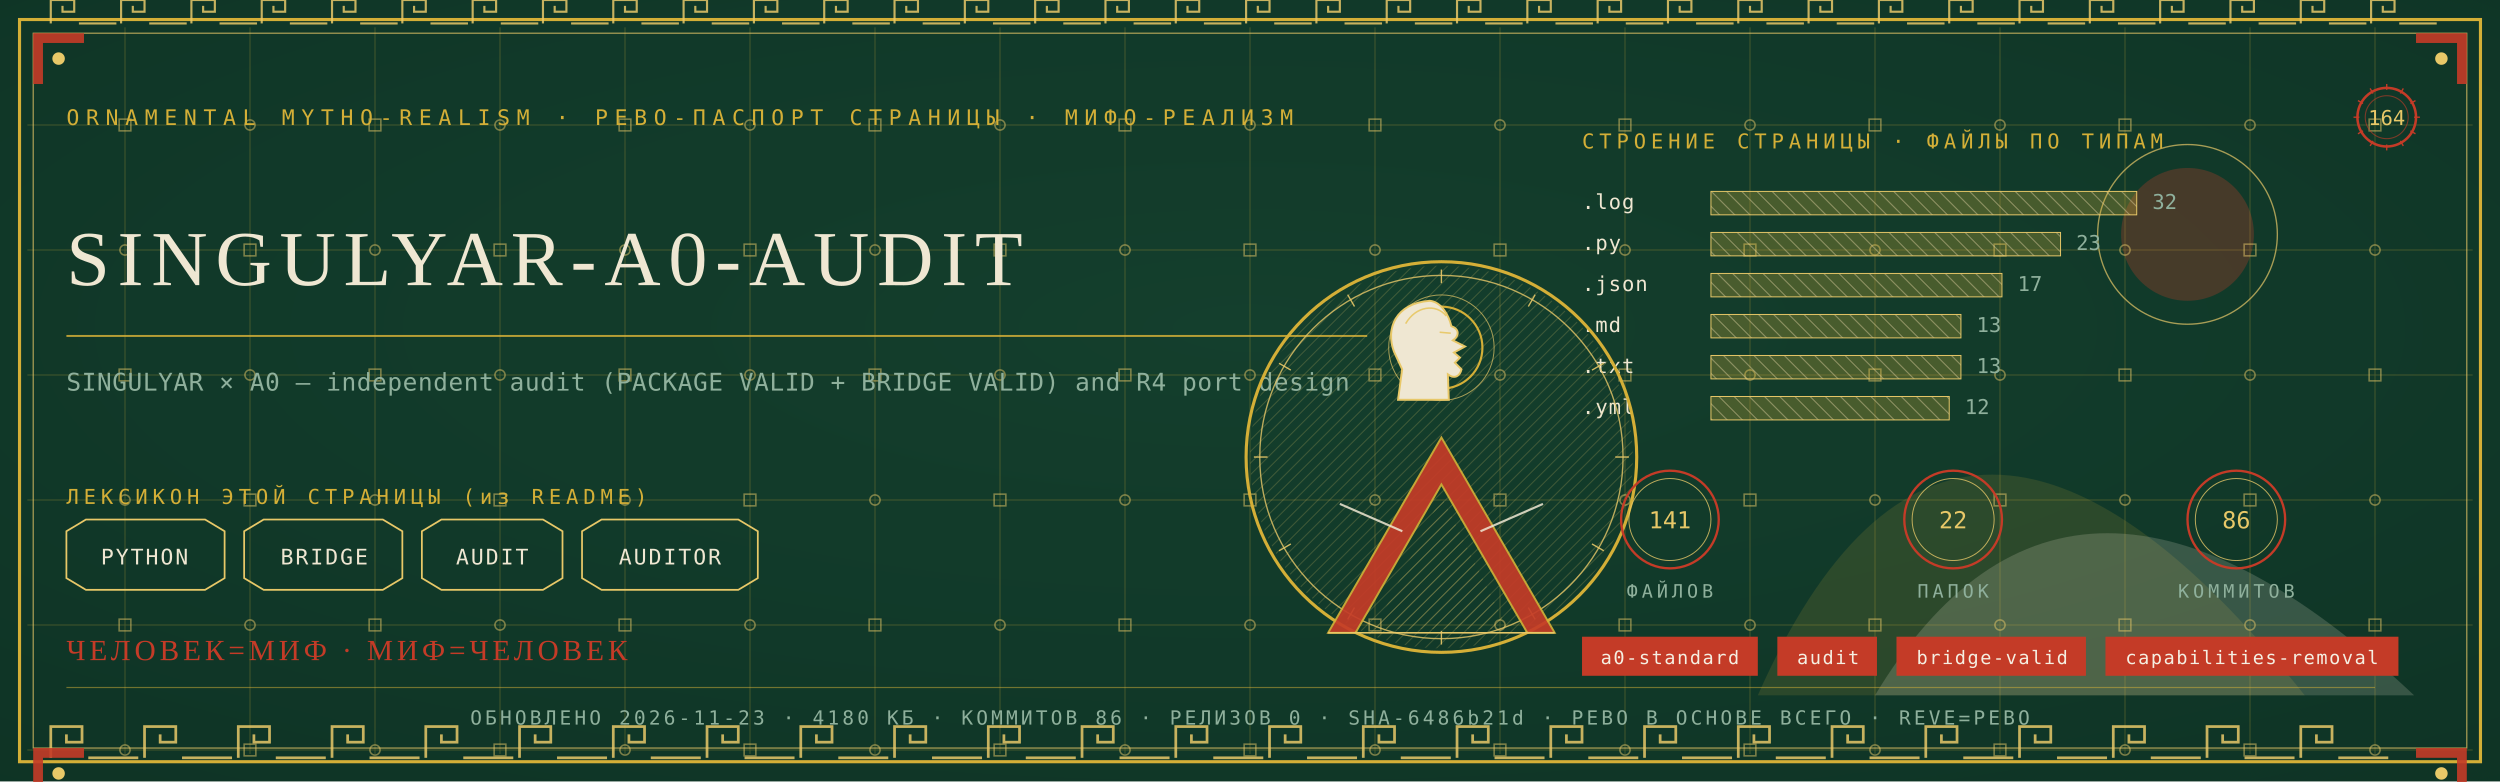
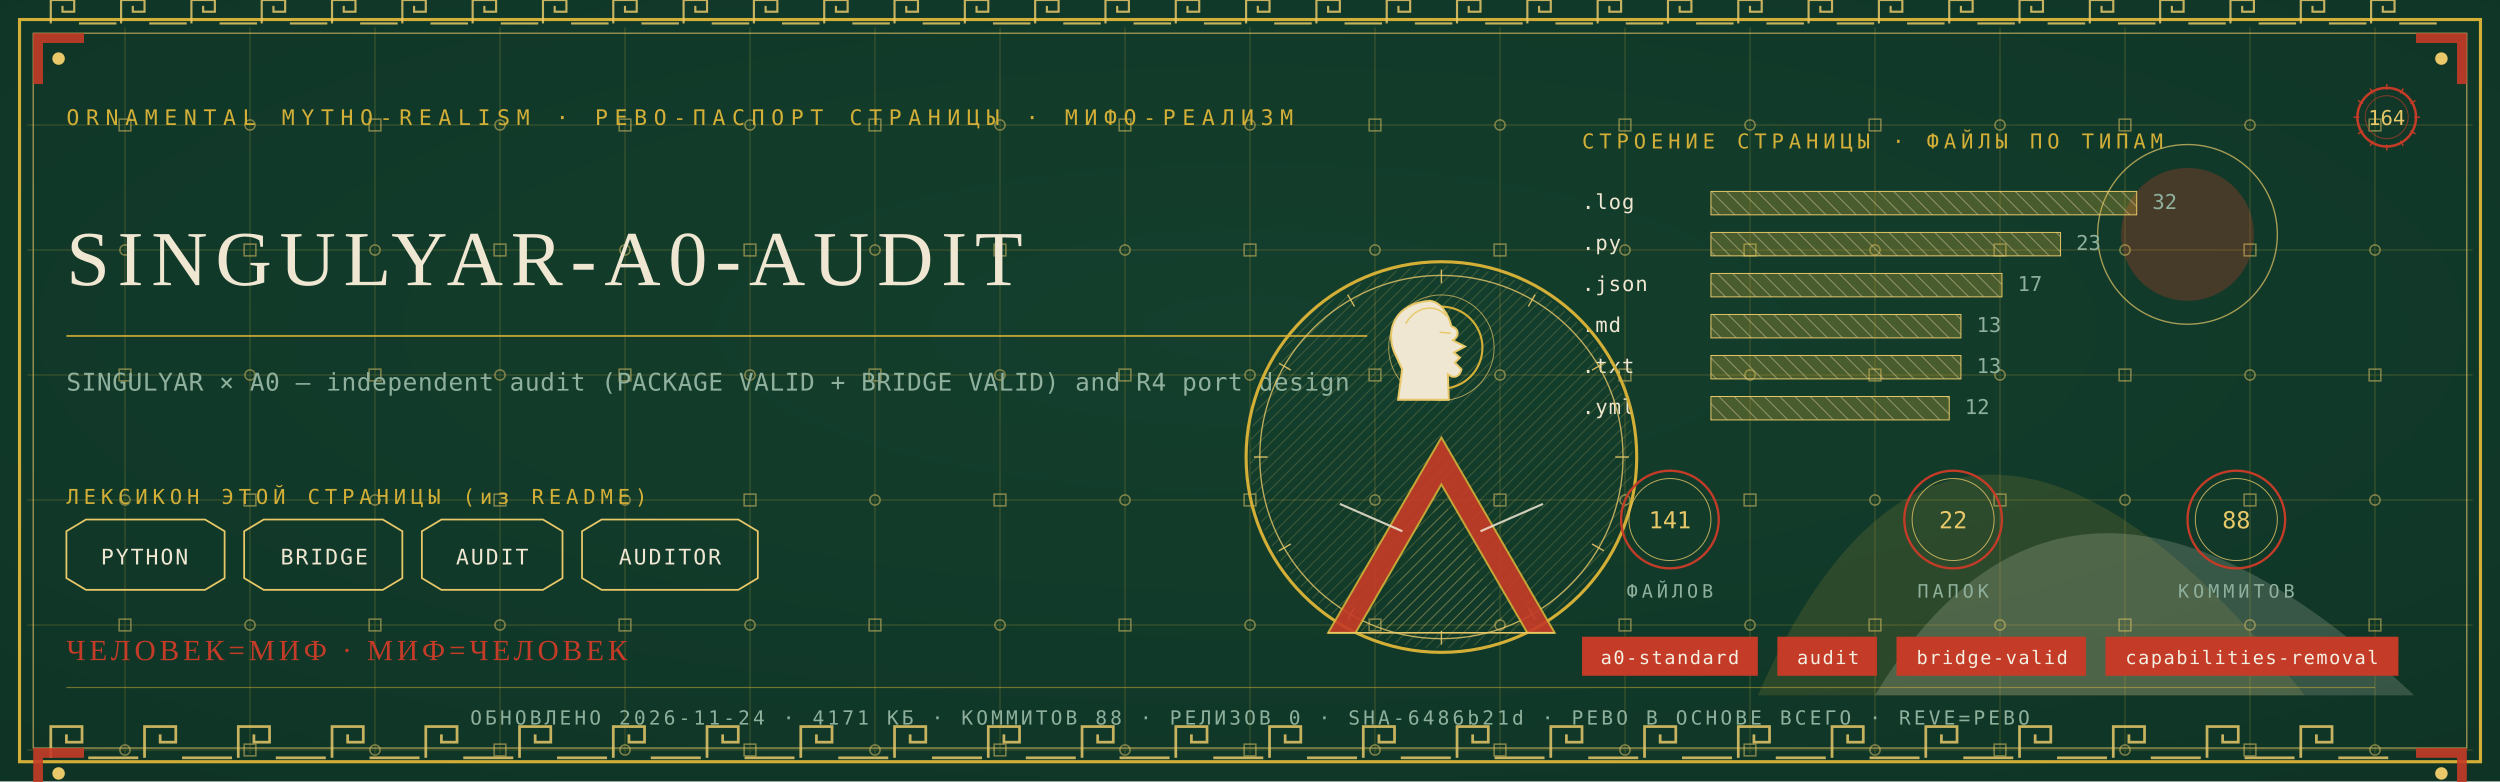
<svg xmlns="http://www.w3.org/2000/svg" viewBox="0 0 1280 400" width="1280" height="400">
  <defs>
    <radialGradient id="rp164" cx="0.5" cy="0.42" r="1.1">
      <stop offset="0" stop-color="#14402E" />
      <stop offset="1" stop-color="#0C2E21" />
    </radialGradient>
    <pattern id="hatchm" width="4.2" height="4.2" patternUnits="userSpaceOnUse" patternTransform="rotate(45)">
      <rect width="4.2" height="4.2" fill="none" />
      <line x1="0" y1="0" x2="0" y2="4.2" stroke="#E8C868" stroke-width="0.5" />
    </pattern>
    <pattern id="hatchv" width="5.5" height="5.5" patternUnits="userSpaceOnUse" patternTransform="rotate(-45)">
      <rect width="5.5" height="5.5" fill="none" />
      <line x1="0" y1="0" x2="0" y2="5.5" stroke="#EFE7D2" stroke-width="0.5" />
    </pattern>
  </defs>
  <rect width="1280" height="400" fill="#0C2E21" />
  <rect width="1280" height="400" fill="url(#rp164)" opacity="0.94" />
  <path d="M 900 356 Q 1000 130 1180 356 Z" fill="#D4AF37" opacity="0.14" />
  <path d="M 960 356 Q 1060 190 1236 356 Z" fill="#EFE7D2" opacity="0.18" />
  <circle cx="1120" cy="120" r="34" fill="#C43B27" opacity="0.30" />
  <circle cx="1120" cy="120" r="46" fill="none" stroke="#E8C868" stroke-width="0.7" opacity="0.7" />
  <g stroke="#D4AF37" stroke-width="0.45" opacity="0.30">
    <line x1="64" y1="14" x2="64" y2="386" />
    <line x1="128" y1="14" x2="128" y2="386" />
    <line x1="192" y1="14" x2="192" y2="386" />
    <line x1="256" y1="14" x2="256" y2="386" />
    <line x1="320" y1="14" x2="320" y2="386" />
    <line x1="384" y1="14" x2="384" y2="386" />
    <line x1="448" y1="14" x2="448" y2="386" />
    <line x1="512" y1="14" x2="512" y2="386" />
    <line x1="576" y1="14" x2="576" y2="386" />
    <line x1="640" y1="14" x2="640" y2="386" />
    <line x1="704" y1="14" x2="704" y2="386" />
    <line x1="768" y1="14" x2="768" y2="386" />
    <line x1="832" y1="14" x2="832" y2="386" />
    <line x1="896" y1="14" x2="896" y2="386" />
    <line x1="960" y1="14" x2="960" y2="386" />
    <line x1="1024" y1="14" x2="1024" y2="386" />
    <line x1="1088" y1="14" x2="1088" y2="386" />
    <line x1="1152" y1="14" x2="1152" y2="386" />
    <line x1="1216" y1="14" x2="1216" y2="386" />
    <line x1="14" y1="64" x2="1266" y2="64" />
    <line x1="14" y1="128" x2="1266" y2="128" />
    <line x1="14" y1="192" x2="1266" y2="192" />
    <line x1="14" y1="256" x2="1266" y2="256" />
    <line x1="14" y1="320" x2="1266" y2="320" />
    <line x1="14" y1="384" x2="1266" y2="384" />
  </g>
  <g fill="none" stroke="#E8C868" stroke-width="0.8" opacity="0.5">
    <rect x="61" y="61" width="6" height="6" />
    <circle cx="64" cy="128" r="2.6" />
    <rect x="61" y="189" width="6" height="6" />
    <circle cx="64" cy="256" r="2.6" />
    <rect x="61" y="317" width="6" height="6" />
    <circle cx="64" cy="384" r="2.6" />
    <circle cx="128" cy="64" r="2.6" />
    <rect x="125" y="125" width="6" height="6" />
    <circle cx="128" cy="192" r="2.6" />
    <rect x="125" y="253" width="6" height="6" />
    <circle cx="128" cy="320" r="2.6" />
    <rect x="125" y="381" width="6" height="6" />
    <rect x="189" y="61" width="6" height="6" />
    <circle cx="192" cy="128" r="2.6" />
    <rect x="189" y="189" width="6" height="6" />
    <circle cx="192" cy="256" r="2.6" />
    <rect x="189" y="317" width="6" height="6" />
    <circle cx="192" cy="384" r="2.6" />
    <circle cx="256" cy="64" r="2.6" />
    <rect x="253" y="125" width="6" height="6" />
    <circle cx="256" cy="192" r="2.6" />
    <rect x="253" y="253" width="6" height="6" />
    <circle cx="256" cy="320" r="2.6" />
    <rect x="253" y="381" width="6" height="6" />
    <rect x="317" y="61" width="6" height="6" />
    <circle cx="320" cy="128" r="2.6" />
    <rect x="317" y="189" width="6" height="6" />
    <circle cx="320" cy="256" r="2.6" />
    <rect x="317" y="317" width="6" height="6" />
    <circle cx="320" cy="384" r="2.6" />
    <circle cx="384" cy="64" r="2.6" />
    <rect x="381" y="125" width="6" height="6" />
    <circle cx="384" cy="192" r="2.6" />
    <rect x="381" y="253" width="6" height="6" />
    <circle cx="384" cy="320" r="2.6" />
    <rect x="381" y="381" width="6" height="6" />
    <rect x="445" y="61" width="6" height="6" />
    <circle cx="448" cy="128" r="2.6" />
    <rect x="445" y="189" width="6" height="6" />
    <circle cx="448" cy="256" r="2.6" />
    <rect x="445" y="317" width="6" height="6" />
    <circle cx="448" cy="384" r="2.6" />
    <circle cx="512" cy="64" r="2.6" />
    <rect x="509" y="125" width="6" height="6" />
    <circle cx="512" cy="192" r="2.6" />
    <rect x="509" y="253" width="6" height="6" />
    <circle cx="512" cy="320" r="2.6" />
    <rect x="509" y="381" width="6" height="6" />
    <rect x="573" y="61" width="6" height="6" />
    <circle cx="576" cy="128" r="2.6" />
    <rect x="573" y="189" width="6" height="6" />
    <circle cx="576" cy="256" r="2.6" />
    <rect x="573" y="317" width="6" height="6" />
    <circle cx="576" cy="384" r="2.6" />
    <circle cx="640" cy="64" r="2.6" />
    <rect x="637" y="125" width="6" height="6" />
    <circle cx="640" cy="192" r="2.6" />
    <rect x="637" y="253" width="6" height="6" />
    <circle cx="640" cy="320" r="2.6" />
    <rect x="637" y="381" width="6" height="6" />
    <rect x="701" y="61" width="6" height="6" />
    <circle cx="704" cy="128" r="2.6" />
    <rect x="701" y="189" width="6" height="6" />
    <circle cx="704" cy="256" r="2.6" />
    <rect x="701" y="317" width="6" height="6" />
    <circle cx="704" cy="384" r="2.6" />
    <circle cx="768" cy="64" r="2.6" />
    <rect x="765" y="125" width="6" height="6" />
    <circle cx="768" cy="192" r="2.6" />
    <rect x="765" y="253" width="6" height="6" />
    <circle cx="768" cy="320" r="2.6" />
    <rect x="765" y="381" width="6" height="6" />
    <rect x="829" y="61" width="6" height="6" />
    <circle cx="832" cy="128" r="2.6" />
    <rect x="829" y="189" width="6" height="6" />
    <circle cx="832" cy="256" r="2.6" />
    <rect x="829" y="317" width="6" height="6" />
    <circle cx="832" cy="384" r="2.6" />
    <circle cx="896" cy="64" r="2.6" />
    <rect x="893" y="125" width="6" height="6" />
    <circle cx="896" cy="192" r="2.6" />
    <rect x="893" y="253" width="6" height="6" />
    <circle cx="896" cy="320" r="2.6" />
    <rect x="893" y="381" width="6" height="6" />
    <rect x="957" y="61" width="6" height="6" />
    <circle cx="960" cy="128" r="2.6" />
    <rect x="957" y="189" width="6" height="6" />
    <circle cx="960" cy="256" r="2.6" />
    <rect x="957" y="317" width="6" height="6" />
    <circle cx="960" cy="384" r="2.6" />
    <circle cx="1024" cy="64" r="2.6" />
    <rect x="1021" y="125" width="6" height="6" />
    <circle cx="1024" cy="192" r="2.6" />
    <rect x="1021" y="253" width="6" height="6" />
    <circle cx="1024" cy="320" r="2.6" />
    <rect x="1021" y="381" width="6" height="6" />
    <rect x="1085" y="61" width="6" height="6" />
    <circle cx="1088" cy="128" r="2.6" />
    <rect x="1085" y="189" width="6" height="6" />
    <circle cx="1088" cy="256" r="2.6" />
    <rect x="1085" y="317" width="6" height="6" />
    <circle cx="1088" cy="384" r="2.6" />
    <circle cx="1152" cy="64" r="2.6" />
    <rect x="1149" y="125" width="6" height="6" />
    <circle cx="1152" cy="192" r="2.6" />
    <rect x="1149" y="253" width="6" height="6" />
    <circle cx="1152" cy="320" r="2.6" />
    <rect x="1149" y="381" width="6" height="6" />
    <rect x="1213" y="61" width="6" height="6" />
    <circle cx="1216" cy="128" r="2.6" />
    <rect x="1213" y="189" width="6" height="6" />
    <circle cx="1216" cy="256" r="2.6" />
    <rect x="1213" y="317" width="6" height="6" />
    <circle cx="1216" cy="384" r="2.6" />
  </g>
  <rect x="10" y="10" width="1260" height="380" fill="none" stroke="#D4AF37" stroke-width="1.6" />
  <rect x="17" y="17" width="1246" height="366" fill="none" stroke="#E8C868" stroke-width="0.6" opacity="0.75" />
  <g fill="none" stroke="#E8C868" stroke-width="1.4" opacity="0.85">
    <path d="M 26 388 L 26 372 L 42 372 L 42 380.0 L 34.0 380.0 L 34.0 376.0" />
    <line x1="45.2" y1="388" x2="70.8" y2="388" />
    <path d="M 74 388 L 74 372 L 90 372 L 90 380.0 L 82.0 380.0 L 82.0 376.0" />
    <line x1="93.2" y1="388" x2="118.8" y2="388" />
    <path d="M 122 388 L 122 372 L 138 372 L 138 380.0 L 130.0 380.0 L 130.0 376.0" />
    <line x1="141.2" y1="388" x2="166.8" y2="388" />
    <path d="M 170 388 L 170 372 L 186 372 L 186 380.0 L 178.0 380.0 L 178.0 376.0" />
    <line x1="189.2" y1="388" x2="214.8" y2="388" />
    <path d="M 218 388 L 218 372 L 234 372 L 234 380.0 L 226.0 380.0 L 226.0 376.0" />
    <line x1="237.2" y1="388" x2="262.8" y2="388" />
    <path d="M 266 388 L 266 372 L 282 372 L 282 380.0 L 274.0 380.0 L 274.0 376.0" />
    <line x1="285.2" y1="388" x2="310.8" y2="388" />
    <path d="M 314 388 L 314 372 L 330 372 L 330 380.0 L 322.0 380.0 L 322.0 376.0" />
    <line x1="333.2" y1="388" x2="358.8" y2="388" />
    <path d="M 362 388 L 362 372 L 378 372 L 378 380.0 L 370.0 380.0 L 370.0 376.0" />
    <line x1="381.2" y1="388" x2="406.8" y2="388" />
    <path d="M 410 388 L 410 372 L 426 372 L 426 380.0 L 418.0 380.0 L 418.0 376.0" />
    <line x1="429.2" y1="388" x2="454.8" y2="388" />
    <path d="M 458 388 L 458 372 L 474 372 L 474 380.0 L 466.0 380.0 L 466.0 376.0" />
    <line x1="477.2" y1="388" x2="502.8" y2="388" />
    <path d="M 506 388 L 506 372 L 522 372 L 522 380.0 L 514.0 380.0 L 514.0 376.0" />
    <line x1="525.2" y1="388" x2="550.8" y2="388" />
    <path d="M 554 388 L 554 372 L 570 372 L 570 380.0 L 562.0 380.0 L 562.0 376.0" />
    <line x1="573.2" y1="388" x2="598.8" y2="388" />
    <path d="M 602 388 L 602 372 L 618 372 L 618 380.0 L 610.0 380.0 L 610.0 376.0" />
    <line x1="621.2" y1="388" x2="646.8" y2="388" />
    <path d="M 650 388 L 650 372 L 666 372 L 666 380.0 L 658.0 380.0 L 658.0 376.0" />
    <line x1="669.2" y1="388" x2="694.8" y2="388" />
    <path d="M 698 388 L 698 372 L 714 372 L 714 380.0 L 706.0 380.0 L 706.0 376.0" />
    <line x1="717.2" y1="388" x2="742.8" y2="388" />
    <path d="M 746 388 L 746 372 L 762 372 L 762 380.0 L 754.0 380.0 L 754.0 376.0" />
    <line x1="765.2" y1="388" x2="790.8" y2="388" />
    <path d="M 794 388 L 794 372 L 810 372 L 810 380.0 L 802.0 380.0 L 802.0 376.0" />
    <line x1="813.2" y1="388" x2="838.8" y2="388" />
    <path d="M 842 388 L 842 372 L 858 372 L 858 380.0 L 850.0 380.0 L 850.0 376.0" />
    <line x1="861.2" y1="388" x2="886.8" y2="388" />
    <path d="M 890 388 L 890 372 L 906 372 L 906 380.0 L 898.0 380.0 L 898.0 376.0" />
    <line x1="909.2" y1="388" x2="934.8" y2="388" />
    <path d="M 938 388 L 938 372 L 954 372 L 954 380.0 L 946.0 380.0 L 946.0 376.0" />
    <line x1="957.2" y1="388" x2="982.8" y2="388" />
    <path d="M 986 388 L 986 372 L 1002 372 L 1002 380.0 L 994.0 380.0 L 994.0 376.0" />
    <line x1="1005.2" y1="388" x2="1030.8" y2="388" />
    <path d="M 1034 388 L 1034 372 L 1050 372 L 1050 380.0 L 1042.0 380.0 L 1042.0 376.0" />
    <line x1="1053.2" y1="388" x2="1078.8" y2="388" />
    <path d="M 1082 388 L 1082 372 L 1098 372 L 1098 380.0 L 1090.0 380.0 L 1090.0 376.0" />
    <line x1="1101.2" y1="388" x2="1126.8" y2="388" />
    <path d="M 1130 388 L 1130 372 L 1146 372 L 1146 380.0 L 1138.0 380.0 L 1138.0 376.0" />
    <line x1="1149.2" y1="388" x2="1174.8" y2="388" />
    <path d="M 1178 388 L 1178 372 L 1194 372 L 1194 380.0 L 1186.0 380.0 L 1186.0 376.0" />
    <line x1="1197.2" y1="388" x2="1222.8" y2="388" />
  </g>
  <g fill="none" stroke="#E8C868" stroke-width="1.1" opacity="0.85">
    <path d="M 26 12 L 26 0 L 38 0 L 38 6.0 L 32.0 6.0 L 32.0 3.0" />
    <line x1="40.4" y1="12" x2="59.6" y2="12" />
    <path d="M 62 12 L 62 0 L 74 0 L 74 6.0 L 68.0 6.0 L 68.0 3.0" />
    <line x1="76.4" y1="12" x2="95.6" y2="12" />
    <path d="M 98 12 L 98 0 L 110 0 L 110 6.0 L 104.0 6.0 L 104.0 3.0" />
    <line x1="112.4" y1="12" x2="131.6" y2="12" />
    <path d="M 134 12 L 134 0 L 146 0 L 146 6.0 L 140.0 6.0 L 140.0 3.0" />
    <line x1="148.4" y1="12" x2="167.6" y2="12" />
    <path d="M 170 12 L 170 0 L 182 0 L 182 6.0 L 176.0 6.0 L 176.0 3.0" />
    <line x1="184.4" y1="12" x2="203.6" y2="12" />
    <path d="M 206 12 L 206 0 L 218 0 L 218 6.0 L 212.0 6.0 L 212.0 3.0" />
    <line x1="220.4" y1="12" x2="239.6" y2="12" />
    <path d="M 242 12 L 242 0 L 254 0 L 254 6.0 L 248.0 6.0 L 248.0 3.0" />
    <line x1="256.4" y1="12" x2="275.6" y2="12" />
    <path d="M 278 12 L 278 0 L 290 0 L 290 6.0 L 284.0 6.0 L 284.0 3.0" />
    <line x1="292.4" y1="12" x2="311.6" y2="12" />
    <path d="M 314 12 L 314 0 L 326 0 L 326 6.0 L 320.0 6.0 L 320.0 3.0" />
    <line x1="328.4" y1="12" x2="347.6" y2="12" />
    <path d="M 350 12 L 350 0 L 362 0 L 362 6.0 L 356.0 6.0 L 356.0 3.0" />
    <line x1="364.4" y1="12" x2="383.6" y2="12" />
    <path d="M 386 12 L 386 0 L 398 0 L 398 6.0 L 392.0 6.0 L 392.0 3.0" />
    <line x1="400.4" y1="12" x2="419.6" y2="12" />
    <path d="M 422 12 L 422 0 L 434 0 L 434 6.0 L 428.0 6.0 L 428.0 3.0" />
    <line x1="436.4" y1="12" x2="455.6" y2="12" />
    <path d="M 458 12 L 458 0 L 470 0 L 470 6.0 L 464.0 6.0 L 464.0 3.0" />
    <line x1="472.4" y1="12" x2="491.6" y2="12" />
    <path d="M 494 12 L 494 0 L 506 0 L 506 6.0 L 500.0 6.0 L 500.0 3.0" />
    <line x1="508.4" y1="12" x2="527.6" y2="12" />
    <path d="M 530 12 L 530 0 L 542 0 L 542 6.0 L 536.0 6.0 L 536.0 3.0" />
    <line x1="544.4" y1="12" x2="563.6" y2="12" />
    <path d="M 566 12 L 566 0 L 578 0 L 578 6.0 L 572.0 6.0 L 572.0 3.0" />
    <line x1="580.4" y1="12" x2="599.6" y2="12" />
    <path d="M 602 12 L 602 0 L 614 0 L 614 6.0 L 608.0 6.0 L 608.0 3.0" />
    <line x1="616.4" y1="12" x2="635.6" y2="12" />
    <path d="M 638 12 L 638 0 L 650 0 L 650 6.0 L 644.0 6.0 L 644.0 3.0" />
    <line x1="652.4" y1="12" x2="671.6" y2="12" />
    <path d="M 674 12 L 674 0 L 686 0 L 686 6.0 L 680.0 6.0 L 680.0 3.0" />
    <line x1="688.4" y1="12" x2="707.6" y2="12" />
    <path d="M 710 12 L 710 0 L 722 0 L 722 6.0 L 716.0 6.0 L 716.0 3.0" />
    <line x1="724.4" y1="12" x2="743.6" y2="12" />
    <path d="M 746 12 L 746 0 L 758 0 L 758 6.0 L 752.0 6.0 L 752.0 3.0" />
    <line x1="760.4" y1="12" x2="779.6" y2="12" />
    <path d="M 782 12 L 782 0 L 794 0 L 794 6.0 L 788.0 6.0 L 788.0 3.0" />
    <line x1="796.4" y1="12" x2="815.6" y2="12" />
    <path d="M 818 12 L 818 0 L 830 0 L 830 6.0 L 824.0 6.0 L 824.0 3.0" />
    <line x1="832.4" y1="12" x2="851.6" y2="12" />
    <path d="M 854 12 L 854 0 L 866 0 L 866 6.0 L 860.0 6.0 L 860.0 3.0" />
    <line x1="868.4" y1="12" x2="887.6" y2="12" />
    <path d="M 890 12 L 890 0 L 902 0 L 902 6.0 L 896.0 6.0 L 896.0 3.0" />
    <line x1="904.4" y1="12" x2="923.6" y2="12" />
    <path d="M 926 12 L 926 0 L 938 0 L 938 6.0 L 932.0 6.0 L 932.0 3.0" />
    <line x1="940.4" y1="12" x2="959.6" y2="12" />
    <path d="M 962 12 L 962 0 L 974 0 L 974 6.0 L 968.0 6.0 L 968.0 3.0" />
    <line x1="976.4" y1="12" x2="995.6" y2="12" />
    <path d="M 998 12 L 998 0 L 1010 0 L 1010 6.0 L 1004.0 6.0 L 1004.0 3.0" />
    <line x1="1012.4" y1="12" x2="1031.6" y2="12" />
    <path d="M 1034 12 L 1034 0 L 1046 0 L 1046 6.0 L 1040.0 6.0 L 1040.0 3.0" />
    <line x1="1048.4" y1="12" x2="1067.6" y2="12" />
    <path d="M 1070 12 L 1070 0 L 1082 0 L 1082 6.0 L 1076.0 6.0 L 1076.0 3.0" />
    <line x1="1084.4" y1="12" x2="1103.6" y2="12" />
    <path d="M 1106 12 L 1106 0 L 1118 0 L 1118 6.0 L 1112.0 6.0 L 1112.0 3.0" />
    <line x1="1120.4" y1="12" x2="1139.6" y2="12" />
    <path d="M 1142 12 L 1142 0 L 1154 0 L 1154 6.0 L 1148.0 6.0 L 1148.0 3.0" />
    <line x1="1156.4" y1="12" x2="1175.6" y2="12" />
    <path d="M 1178 12 L 1178 0 L 1190 0 L 1190 6.0 L 1184.0 6.0 L 1184.0 3.0" />
    <line x1="1192.4" y1="12" x2="1211.6" y2="12" />
    <path d="M 1214 12 L 1214 0 L 1226 0 L 1226 6.0 L 1220.0 6.0 L 1220.0 3.0" />
    <line x1="1228.4" y1="12" x2="1247.6" y2="12" />
  </g>
  <g transform="translate(17,17) scale(1,1)">
    <path d="M 0 0 L 26 0 L 26 5 L 5 5 L 5 26 L 0 26 Z" fill="#C43B27" opacity="0.9" />
    <circle cx="13" cy="13" r="3.2" fill="#E8C868" />
  </g>
  <g transform="translate(1263,17) scale(-1,1)">
    <path d="M 0 0 L 26 0 L 26 5 L 5 5 L 5 26 L 0 26 Z" fill="#C43B27" opacity="0.9" />
    <circle cx="13" cy="13" r="3.2" fill="#E8C868" />
  </g>
  <g transform="translate(17,383) scale(1,1)">
    <path d="M 0 0 L 26 0 L 26 5 L 5 5 L 5 26 L 0 26 Z" fill="#C43B27" opacity="0.9" />
    <circle cx="13" cy="13" r="3.2" fill="#E8C868" />
  </g>
  <g transform="translate(1263,383) scale(-1,1)">
    <path d="M 0 0 L 26 0 L 26 5 L 5 5 L 5 26 L 0 26 Z" fill="#C43B27" opacity="0.9" />
    <circle cx="13" cy="13" r="3.2" fill="#E8C868" />
  </g>
  <text x="34" y="64" font-family="'Cascadia Mono', ui-monospace, Consolas, monospace" font-size="11" fill="#D4AF37" letter-spacing="3.4">ORNAMENTAL MYTHO-REALISM · РЕВО-ПАСПОРТ СТРАНИЦЫ · МИФО-РЕАЛИЗМ</text>
  <g transform="translate(1222,60)">
    <circle r="15" fill="none" stroke="#C43B27" stroke-width="1.3" />
    <circle r="11" fill="none" stroke="#C43B27" stroke-width="0.55" opacity="0.6" />
    <text y="4" text-anchor="middle" font-family="'Cascadia Mono', ui-monospace, Consolas, monospace" font-size="10.5" fill="#E8C868">164</text>
    <g stroke="#C43B27" stroke-width="0.7">
      <line x1="0" y1="-17" x2="0" y2="-14" transform="rotate(0)" />
      <line x1="0" y1="-17" x2="0" y2="-14" transform="rotate(30)" />
      <line x1="0" y1="-17" x2="0" y2="-14" transform="rotate(60)" />
      <line x1="0" y1="-17" x2="0" y2="-14" transform="rotate(90)" />
      <line x1="0" y1="-17" x2="0" y2="-14" transform="rotate(120)" />
      <line x1="0" y1="-17" x2="0" y2="-14" transform="rotate(150)" />
      <line x1="0" y1="-17" x2="0" y2="-14" transform="rotate(180)" />
      <line x1="0" y1="-17" x2="0" y2="-14" transform="rotate(210)" />
      <line x1="0" y1="-17" x2="0" y2="-14" transform="rotate(240)" />
      <line x1="0" y1="-17" x2="0" y2="-14" transform="rotate(270)" />
      <line x1="0" y1="-17" x2="0" y2="-14" transform="rotate(300)" />
      <line x1="0" y1="-17" x2="0" y2="-14" transform="rotate(330)" />
    </g>
  </g>
  <text x="34" y="146" font-family="Georgia, 'Times New Roman', serif" font-size="39.9" fill="#EFE7D2" letter-spacing="4">SINGULYAR-A0-AUDIT</text>
  <line x1="34" y1="172" x2="700" y2="172" stroke="#D4AF37" stroke-width="1" opacity="0.85" />
  <text x="34" y="200" font-family="'Cascadia Mono', ui-monospace, Consolas, monospace" font-size="12.5" fill="#8FB09C" letter-spacing="0.3">SINGULYAR × A0 — independent audit (PACKAGE VALID + BRIDGE VALID) and R4 port design</text>
  <text x="34" y="258" font-family="'Cascadia Mono', ui-monospace, Consolas, monospace" font-size="10.5" fill="#D4AF37" letter-spacing="2.5">ЛЕКСИКОН ЭТОЙ СТРАНИЦЫ (из README)</text>
  <path d="M 34 272 L 44 266 L 105 266 L 115 272 L 115 296 L 105 302 L 44 302 L 34 296 Z" fill="none" stroke="#E8C868" stroke-width="0.9" />
  <text x="74" y="289" text-anchor="middle" font-family="'Cascadia Mono', ui-monospace, Consolas, monospace" font-size="11" fill="#EFE7D2" letter-spacing="1">PYTHON</text>
  <path d="M 125 272 L 135 266 L 196 266 L 206 272 L 206 296 L 196 302 L 135 302 L 125 296 Z" fill="none" stroke="#E8C868" stroke-width="0.9" />
  <text x="166" y="289" text-anchor="middle" font-family="'Cascadia Mono', ui-monospace, Consolas, monospace" font-size="11" fill="#EFE7D2" letter-spacing="1">BRIDGE</text>
  <path d="M 216 272 L 226 266 L 278 266 L 288 272 L 288 296 L 278 302 L 226 302 L 216 296 Z" fill="none" stroke="#E8C868" stroke-width="0.9" />
  <text x="252" y="289" text-anchor="middle" font-family="'Cascadia Mono', ui-monospace, Consolas, monospace" font-size="11" fill="#EFE7D2" letter-spacing="1">AUDIT</text>
  <path d="M 298 272 L 308 266 L 378 266 L 388 272 L 388 296 L 378 302 L 308 302 L 298 296 Z" fill="none" stroke="#E8C868" stroke-width="0.9" />
  <text x="343" y="289" text-anchor="middle" font-family="'Cascadia Mono', ui-monospace, Consolas, monospace" font-size="11" fill="#EFE7D2" letter-spacing="1">AUDITOR</text>
  <text x="810" y="76" font-family="'Cascadia Mono', ui-monospace, Consolas, monospace" font-size="10.5" fill="#D4AF37" letter-spacing="2.5">СТРОЕНИЕ СТРАНИЦЫ · ФАЙЛЫ ПО ТИПАМ</text>
  <text x="810" y="107" font-family="'Cascadia Mono', ui-monospace, Consolas, monospace" font-size="10.5" fill="#EFE7D2" letter-spacing="0.5">.log</text>
  <rect x="876" y="98" width="218" height="12" fill="url(#hatchv)" opacity="0.9" />
  <rect x="876" y="98" width="218" height="12" fill="#D4AF37" opacity="0.28" />
  <rect x="876" y="98" width="218" height="12" fill="none" stroke="#E8C868" stroke-width="0.5" />
  <text x="1102" y="107" font-family="'Cascadia Mono', ui-monospace, Consolas, monospace" font-size="10.5" fill="#8FB09C">32</text>
  <text x="810" y="128" font-family="'Cascadia Mono', ui-monospace, Consolas, monospace" font-size="10.5" fill="#EFE7D2" letter-spacing="0.5">.py</text>
  <rect x="876" y="119" width="179" height="12" fill="url(#hatchv)" opacity="0.9" />
  <rect x="876" y="119" width="179" height="12" fill="#D4AF37" opacity="0.28" />
  <rect x="876" y="119" width="179" height="12" fill="none" stroke="#E8C868" stroke-width="0.5" />
  <text x="1063" y="128" font-family="'Cascadia Mono', ui-monospace, Consolas, monospace" font-size="10.5" fill="#8FB09C">23</text>
  <text x="810" y="149" font-family="'Cascadia Mono', ui-monospace, Consolas, monospace" font-size="10.5" fill="#EFE7D2" letter-spacing="0.5">.json</text>
  <rect x="876" y="140" width="149" height="12" fill="url(#hatchv)" opacity="0.9" />
  <rect x="876" y="140" width="149" height="12" fill="#D4AF37" opacity="0.28" />
  <rect x="876" y="140" width="149" height="12" fill="none" stroke="#E8C868" stroke-width="0.5" />
  <text x="1033" y="149" font-family="'Cascadia Mono', ui-monospace, Consolas, monospace" font-size="10.5" fill="#8FB09C">17</text>
  <text x="810" y="170" font-family="'Cascadia Mono', ui-monospace, Consolas, monospace" font-size="10.5" fill="#EFE7D2" letter-spacing="0.5">.md</text>
  <rect x="876" y="161" width="128" height="12" fill="url(#hatchv)" opacity="0.9" />
  <rect x="876" y="161" width="128" height="12" fill="#D4AF37" opacity="0.28" />
  <rect x="876" y="161" width="128" height="12" fill="none" stroke="#E8C868" stroke-width="0.5" />
  <text x="1012" y="170" font-family="'Cascadia Mono', ui-monospace, Consolas, monospace" font-size="10.5" fill="#8FB09C">13</text>
  <text x="810" y="191" font-family="'Cascadia Mono', ui-monospace, Consolas, monospace" font-size="10.5" fill="#EFE7D2" letter-spacing="0.5">.txt</text>
  <rect x="876" y="182" width="128" height="12" fill="url(#hatchv)" opacity="0.9" />
  <rect x="876" y="182" width="128" height="12" fill="#D4AF37" opacity="0.28" />
  <rect x="876" y="182" width="128" height="12" fill="none" stroke="#E8C868" stroke-width="0.5" />
  <text x="1012" y="191" font-family="'Cascadia Mono', ui-monospace, Consolas, monospace" font-size="10.5" fill="#8FB09C">13</text>
  <text x="810" y="212" font-family="'Cascadia Mono', ui-monospace, Consolas, monospace" font-size="10.5" fill="#EFE7D2" letter-spacing="0.5">.yml</text>
  <rect x="876" y="203" width="122" height="12" fill="url(#hatchv)" opacity="0.9" />
  <rect x="876" y="203" width="122" height="12" fill="#D4AF37" opacity="0.28" />
  <rect x="876" y="203" width="122" height="12" fill="none" stroke="#E8C868" stroke-width="0.5" />
  <text x="1006" y="212" font-family="'Cascadia Mono', ui-monospace, Consolas, monospace" font-size="10.5" fill="#8FB09C">12</text>
  <g transform="translate(738,234)">
    <circle r="100" fill="none" stroke="#D4AF37" stroke-width="1.6" />
    <circle r="93" fill="none" stroke="#E8C868" stroke-width="0.7" opacity="0.8" />
    <circle r="98" fill="url(#hatchm)" opacity="0.4" />
    <g stroke="#E8C868" stroke-width="0.7" opacity="0.9">
      <line x1="0" y1="-96" x2="0" y2="-89" transform="rotate(0)" />
      <line x1="0" y1="-96" x2="0" y2="-89" transform="rotate(30)" />
      <line x1="0" y1="-96" x2="0" y2="-89" transform="rotate(60)" />
      <line x1="0" y1="-96" x2="0" y2="-89" transform="rotate(90)" />
      <line x1="0" y1="-96" x2="0" y2="-89" transform="rotate(120)" />
      <line x1="0" y1="-96" x2="0" y2="-89" transform="rotate(150)" />
      <line x1="0" y1="-96" x2="0" y2="-89" transform="rotate(180)" />
      <line x1="0" y1="-96" x2="0" y2="-89" transform="rotate(210)" />
      <line x1="0" y1="-96" x2="0" y2="-89" transform="rotate(240)" />
      <line x1="0" y1="-96" x2="0" y2="-89" transform="rotate(270)" />
      <line x1="0" y1="-96" x2="0" y2="-89" transform="rotate(300)" />
      <line x1="0" y1="-96" x2="0" y2="-89" transform="rotate(330)" />
    </g>
    <circle cy="-56" r="21" fill="none" stroke="#D4AF37" stroke-width="1.1" />
    <circle cy="-56" r="27" fill="none" stroke="#E8C868" stroke-width="0.5" opacity="0.7" />
    <path d="M -6.0 -80.0 C -23.5 -78.7 -28.7 -65.7 -24.3 -54.0 L -20.1 -44.9 L -22.2 -29.3 L 3.8 -29.3 L 3.3 -42.3 C 6.9 -39.7 9.5 -41.5 10.3 -44.9 L 6.9 -48.3 L 9.5 -50.9 L 6.4 -53.5 L 12.1 -56.6 L 5.9 -59.7 C 9.5 -62.3 9.0 -65.7 5.1 -67.0 C 3.8 -72.7 -0.1 -79.5 -6.0 -80.0 Z" fill="#EFE7D2" stroke="#E8C868" stroke-width="1.0" />
    <g fill="none" stroke="#E8C868" stroke-width="0.8" opacity="0.95">
      <path d="M -18.3 -68.3 C -13.1 -77.4 -2.7 -78.7 2.5 -72.2" />
      <path d="M -0.9 -63.9 L 4.8 -63.4" />
    </g>
    <path d="M -58.0 90.0 L 0 -10.0 L 58.0 90.0 L 44.0 90.0 L 0 14.0 L -44.0 90.0 Z" fill="#C43B27" opacity="0.92" stroke="#D4AF37" stroke-width="1.0" />
    <path d="M -34.0 88.0 L 0 20.0 L 34.0 88.0" fill="url(#hatchm)" opacity="0.5" stroke="none" />
    <path d="M -58.0 90.0 L 58.0 90.0" fill="none" stroke="#E8C868" stroke-width="0.8" />
    <path d="M -52.0 24.0 L -20.0 38.0" fill="none" stroke="#EFE7D2" stroke-width="1.1" opacity="0.85" />
    <path d="M 52.0 24.0 L 20.0 38.0" fill="none" stroke="#EFE7D2" stroke-width="1.1" opacity="0.85" />
  </g>
  <g transform="translate(855,266)">
    <circle r="25" fill="none" stroke="#C43B27" stroke-width="1.2" />
    <circle r="21" fill="none" stroke="#E8C868" stroke-width="0.5" opacity="0.8" />
    <text y="4.5" text-anchor="middle" font-family="'Cascadia Mono', ui-monospace, Consolas, monospace" font-size="12" fill="#E8C868">141</text>
    <text y="40" text-anchor="middle" font-family="'Cascadia Mono', ui-monospace, Consolas, monospace" font-size="9.5" fill="#8FB09C" letter-spacing="2">ФАЙЛОВ</text>
  </g>
  <g transform="translate(1000,266)">
    <circle r="25" fill="none" stroke="#C43B27" stroke-width="1.2" />
    <circle r="21" fill="none" stroke="#E8C868" stroke-width="0.5" opacity="0.8" />
    <text y="4.5" text-anchor="middle" font-family="'Cascadia Mono', ui-monospace, Consolas, monospace" font-size="12" fill="#E8C868">22</text>
    <text y="40" text-anchor="middle" font-family="'Cascadia Mono', ui-monospace, Consolas, monospace" font-size="9.5" fill="#8FB09C" letter-spacing="2">ПАПОК</text>
  </g>
  <g transform="translate(1145,266)">
    <circle r="25" fill="none" stroke="#C43B27" stroke-width="1.2" />
    <circle r="21" fill="none" stroke="#E8C868" stroke-width="0.5" opacity="0.8" />
-     <text y="4.5" text-anchor="middle" font-family="'Cascadia Mono', ui-monospace, Consolas, monospace" font-size="12" fill="#E8C868">86</text>
+     <text y="4.5" text-anchor="middle" font-family="'Cascadia Mono', ui-monospace, Consolas, monospace" font-size="12" fill="#E8C868">88</text>
    <text y="40" text-anchor="middle" font-family="'Cascadia Mono', ui-monospace, Consolas, monospace" font-size="9.5" fill="#8FB09C" letter-spacing="2">КОММИТОВ</text>
  </g>
  <rect x="810" y="326" rx="0" width="90" height="20" fill="#C43B27" />
  <text x="855" y="340" text-anchor="middle" font-family="'Cascadia Mono', ui-monospace, Consolas, monospace" font-size="9.5" fill="#F5EFE2" letter-spacing="0.8">a0-standard</text>
  <rect x="910" y="326" rx="0" width="51" height="20" fill="#C43B27" />
  <text x="936" y="340" text-anchor="middle" font-family="'Cascadia Mono', ui-monospace, Consolas, monospace" font-size="9.5" fill="#F5EFE2" letter-spacing="0.8">audit</text>
  <rect x="971" y="326" rx="0" width="97" height="20" fill="#C43B27" />
  <text x="1020" y="340" text-anchor="middle" font-family="'Cascadia Mono', ui-monospace, Consolas, monospace" font-size="9.5" fill="#F5EFE2" letter-spacing="0.8">bridge-valid</text>
  <rect x="1078" y="326" rx="0" width="150" height="20" fill="#C43B27" />
  <text x="1153" y="340" text-anchor="middle" font-family="'Cascadia Mono', ui-monospace, Consolas, monospace" font-size="9.5" fill="#F5EFE2" letter-spacing="0.8">capabilities-removal</text>
  <text x="34" y="338" font-family="Georgia, 'Times New Roman', serif" font-size="15" fill="#C43B27" letter-spacing="2">ЧЕЛОВЕК=МИФ · МИФ=ЧЕЛОВЕК</text>
  <line x1="34" y1="352" x2="1216" y2="352" stroke="#D4AF37" stroke-width="0.6" opacity="0.5" />
-   <text x="640" y="371" text-anchor="middle" font-family="'Cascadia Mono', ui-monospace, Consolas, monospace" font-size="10" fill="#8FB09C" letter-spacing="1.6">ОБНОВЛЕНО 2026-11-23 · 4180 КБ · КОММИТОВ 86 · РЕЛИЗОВ 0 · SHA-6486b21d · РЕВО В ОСНОВЕ ВСЕГО · REVE=РЕВО</text>
+   <text x="640" y="371" text-anchor="middle" font-family="'Cascadia Mono', ui-monospace, Consolas, monospace" font-size="10" fill="#8FB09C" letter-spacing="1.6">ОБНОВЛЕНО 2026-11-24 · 4171 КБ · КОММИТОВ 88 · РЕЛИЗОВ 0 · SHA-6486b21d · РЕВО В ОСНОВЕ ВСЕГО · REVE=РЕВО</text>
</svg>
